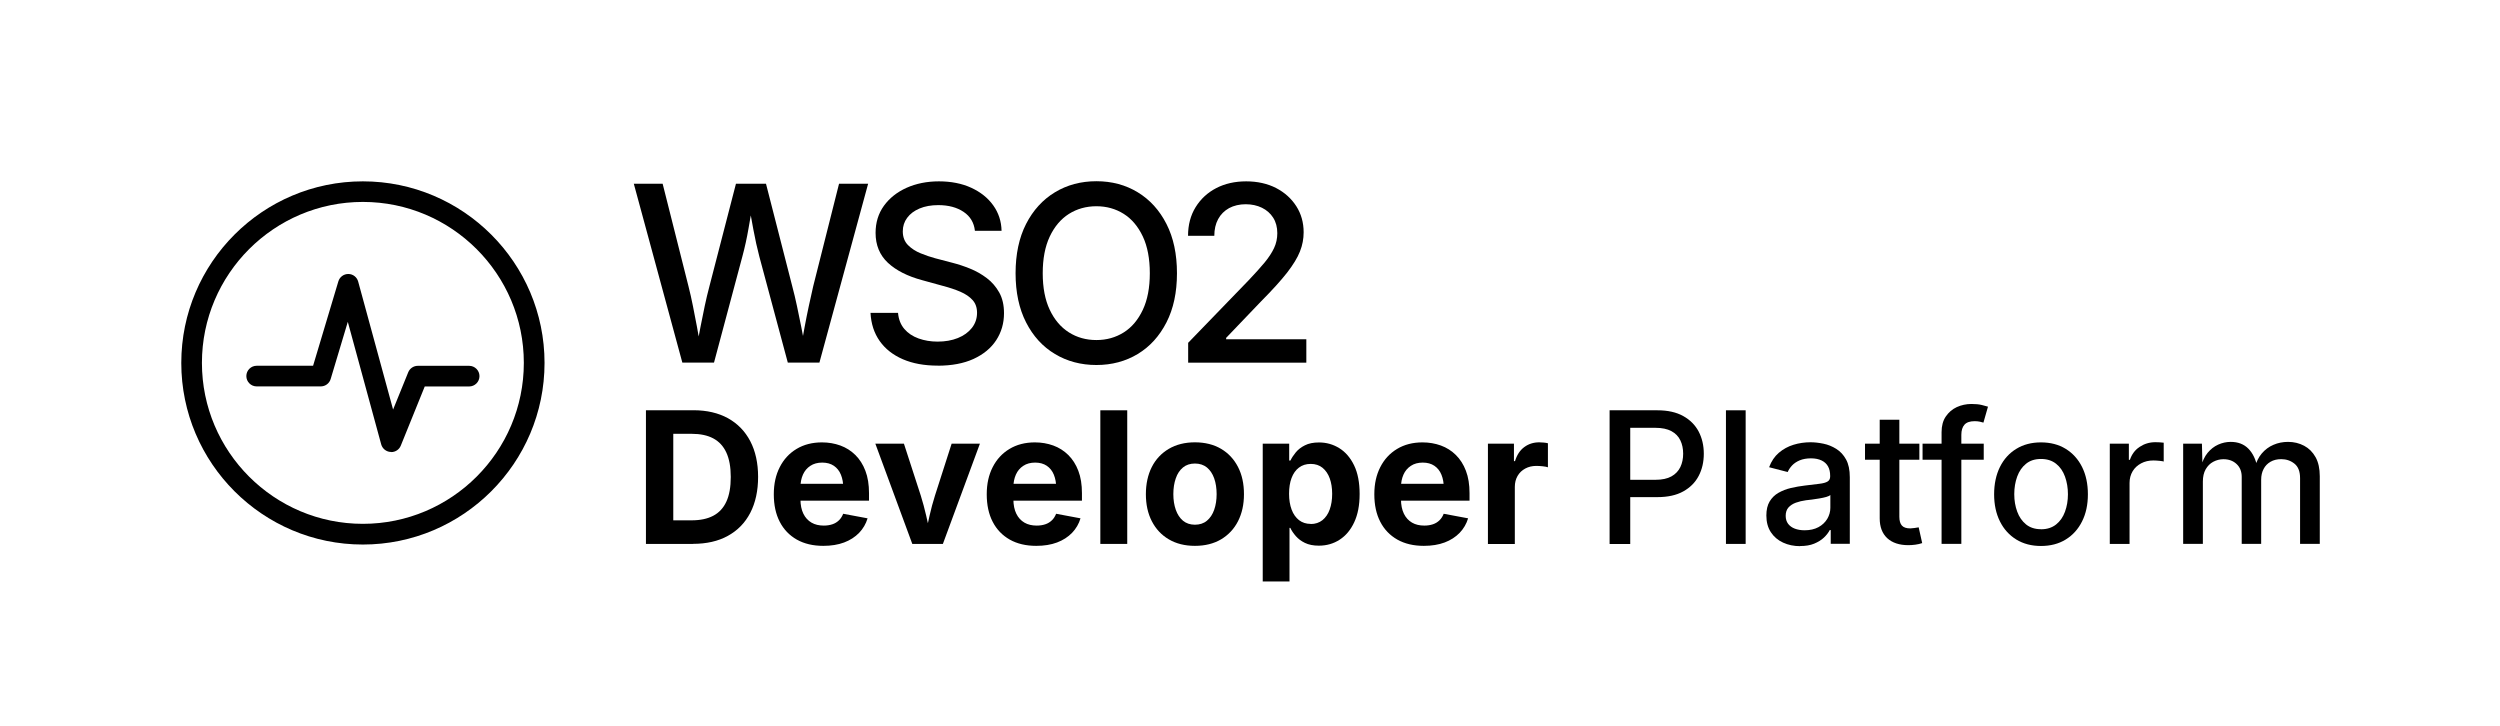
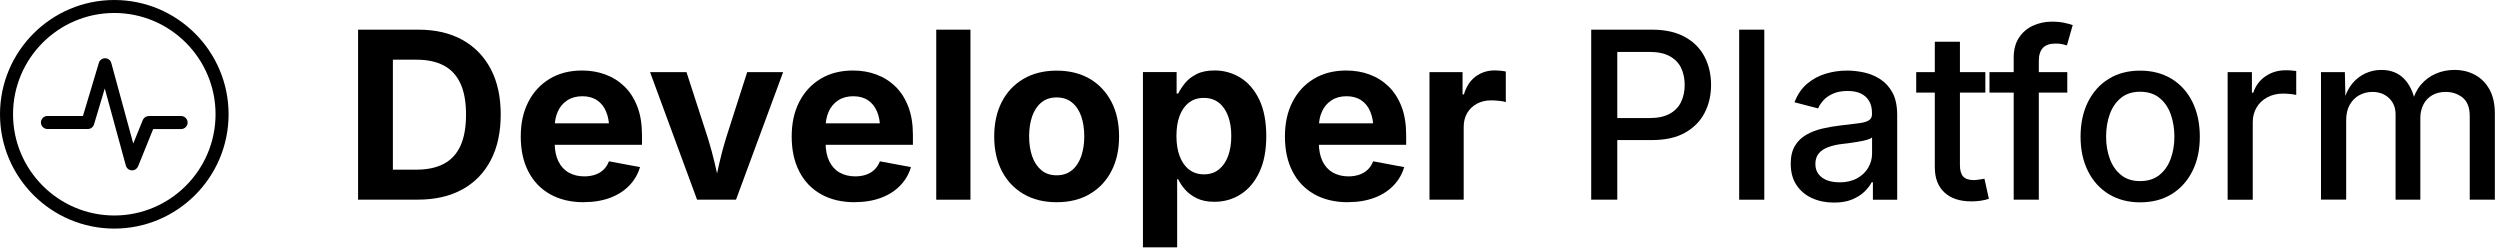
- <svg xmlns="http://www.w3.org/2000/svg" id="Layer_1" data-name="Layer 1" viewBox="0 0 399.65 116.03">
-   <g>
-     <path d="M62.54,72.25s-.07,0-.1,0c-.71-.04-1.31-.53-1.5-1.21l-5.34-19.59-2.74,9.14c-.21.7-.85,1.18-1.58,1.18h-10.25c-.91,0-1.65-.74-1.65-1.65s.74-1.65,1.65-1.65h9.02l4.04-13.49c.21-.7.85-1.18,1.58-1.18,0,0,.01,0,.02,0,.74,0,1.38.51,1.57,1.22l5.58,20.45,2.42-5.96c.25-.62.86-1.03,1.53-1.03h8.21c.91,0,1.65.74,1.65,1.65s-.74,1.65-1.65,1.65h-7.1l-3.83,9.46c-.25.63-.86,1.03-1.53,1.03Z" />
-     <path d="M58.01,87.05c-16.01,0-29.03-13.02-29.03-29.03s13.02-29.03,29.03-29.03,29.04,13.03,29.04,29.03-13.03,29.03-29.04,29.03ZM58.01,32.28c-14.19,0-25.73,11.54-25.73,25.73s11.54,25.73,25.73,25.73,25.73-11.54,25.73-25.73-11.54-25.73-25.73-25.73Z" />
-   </g>
-   <g>
-     <path d="M109.08,57.97l-7.76-28.6h4.61l4.13,16.39c.26,1.01.49,2.06.71,3.15.22,1.09.43,2.19.64,3.3.21,1.11.41,2.23.6,3.34h-.65c.21-1.11.42-2.23.63-3.34.22-1.11.44-2.21.67-3.3.23-1.09.48-2.14.75-3.15l4.24-16.39h4.8l4.2,16.39c.27,1.01.52,2.06.75,3.15.23,1.09.46,2.19.68,3.3.22,1.11.44,2.23.64,3.34h-.69c.2-1.11.41-2.23.61-3.34.2-1.11.43-2.21.66-3.3.24-1.09.47-2.14.7-3.15l4.13-16.39h4.65l-7.79,28.6h-5.05l-4.55-16.95c-.35-1.33-.67-2.78-.96-4.34-.29-1.56-.6-3.28-.9-5.14h1c-.32,1.79-.61,3.45-.87,4.97-.26,1.52-.59,3.03-.99,4.51l-4.53,16.95h-5.07Z" />
-     <path d="M149.9,58.45c-2.14,0-3.99-.34-5.57-1.02-1.57-.68-2.81-1.65-3.7-2.91s-1.38-2.76-1.47-4.5h4.4c.09,1.04.43,1.89,1.01,2.57s1.34,1.18,2.28,1.52c.93.33,1.94.5,3.03.5,1.22,0,2.29-.19,3.24-.57s1.69-.92,2.24-1.61c.55-.7.83-1.51.83-2.43,0-.83-.24-1.51-.72-2.04-.48-.53-1.13-.97-1.94-1.32-.81-.35-1.74-.66-2.77-.93l-3.34-.92c-2.34-.63-4.17-1.56-5.48-2.78-1.31-1.23-1.97-2.82-1.97-4.78,0-1.65.44-3.09,1.33-4.33.89-1.23,2.1-2.19,3.63-2.88,1.53-.68,3.25-1.03,5.17-1.03s3.68.34,5.17,1.03c1.49.69,2.66,1.62,3.51,2.81.85,1.19,1.3,2.55,1.33,4.07h-4.26c-.14-1.31-.75-2.32-1.81-3.03-1.07-.72-2.42-1.08-4.04-1.08-1.15,0-2.15.18-3,.54s-1.51.85-1.98,1.49c-.47.63-.7,1.35-.7,2.16,0,.91.28,1.64.83,2.2.56.56,1.24,1,2.04,1.32s1.56.59,2.29.78l2.78.73c.91.23,1.85.54,2.81.93.97.39,1.86.9,2.68,1.52.82.62,1.48,1.39,1.99,2.3.51.92.76,2.02.76,3.31,0,1.61-.42,3.05-1.25,4.32-.83,1.27-2.04,2.26-3.62,2.99-1.58.72-3.49,1.08-5.73,1.08Z" />
-     <path d="M175.27,58.35c-2.47,0-4.68-.59-6.63-1.76-1.95-1.17-3.49-2.85-4.61-5.05-1.12-2.19-1.68-4.82-1.68-7.86s.56-5.69,1.68-7.88c1.12-2.19,2.66-3.88,4.61-5.06,1.95-1.18,4.16-1.77,6.63-1.77s4.67.59,6.61,1.77c1.94,1.18,3.47,2.86,4.59,5.06,1.12,2.19,1.68,4.82,1.68,7.88s-.56,5.67-1.68,7.86c-1.12,2.19-2.65,3.88-4.59,5.05-1.94,1.17-4.14,1.76-6.61,1.76ZM175.27,54.36c1.63,0,3.08-.41,4.37-1.22,1.29-.81,2.3-2.02,3.05-3.61.75-1.59,1.12-3.54,1.12-5.85s-.37-4.29-1.12-5.88c-.75-1.59-1.77-2.8-3.05-3.61-1.29-.81-2.74-1.22-4.37-1.22s-3.1.41-4.4,1.23c-1.29.82-2.31,2.03-3.06,3.62-.75,1.59-1.12,3.55-1.12,5.86s.37,4.25,1.12,5.84c.75,1.59,1.77,2.79,3.06,3.61s2.76,1.23,4.4,1.23Z" />
-     <path d="M189.94,57.97v-3.17l9.71-10.04c1-1.05,1.83-1.98,2.5-2.78.67-.81,1.17-1.58,1.52-2.32.35-.74.52-1.54.52-2.38,0-.96-.22-1.79-.66-2.48s-1.04-1.22-1.8-1.59-1.63-.56-2.6-.56-1.89.21-2.65.62c-.75.42-1.34,1-1.75,1.76-.41.76-.61,1.64-.61,2.67h-4.2c0-1.74.4-3.27,1.21-4.58.81-1.31,1.91-2.33,3.3-3.05,1.39-.72,2.99-1.08,4.78-1.08s3.41.36,4.79,1.07c1.38.72,2.45,1.69,3.23,2.91.78,1.22,1.17,2.61,1.17,4.16,0,1.05-.19,2.07-.59,3.07-.39,1-1.08,2.12-2.05,3.38-.98,1.25-2.36,2.78-4.14,4.57l-5.61,5.86v.23h12.82v3.74h-18.89Z" />
-   </g>
-   <g>
-     <path d="M107.63,65.59v21.36h-4.37v-21.36h4.37ZM110.77,86.95h-5.53v-3.77h5.32c1.38,0,2.53-.24,3.46-.73.93-.49,1.63-1.24,2.1-2.27.47-1.02.7-2.33.7-3.93s-.24-2.89-.71-3.91c-.47-1.02-1.17-1.77-2.09-2.26-.92-.49-2.07-.73-3.43-.73h-5.45v-3.77h5.71c2.14,0,3.98.43,5.53,1.28,1.54.86,2.73,2.08,3.56,3.67.83,1.59,1.25,3.5,1.25,5.71s-.42,4.14-1.25,5.74c-.83,1.6-2.02,2.82-3.58,3.68-1.55.86-3.42,1.28-5.58,1.28Z" />
-     <path d="M131.61,87.26c-1.63,0-3.04-.33-4.23-1-1.18-.67-2.1-1.62-2.73-2.85-.64-1.23-.95-2.7-.95-4.39s.32-3.1.95-4.34c.63-1.24,1.52-2.21,2.68-2.91,1.16-.7,2.51-1.05,4.07-1.05,1.05,0,2.03.17,2.94.5.91.33,1.71.84,2.39,1.51s1.23,1.52,1.61,2.53c.39,1.01.58,2.21.58,3.58v1.2h-13.46v-2.7h11.36l-2.01.72c0-.83-.13-1.56-.38-2.17-.25-.62-.63-1.09-1.13-1.43-.5-.34-1.12-.51-1.86-.51s-1.38.17-1.9.52c-.52.34-.92.81-1.18,1.4s-.4,1.26-.4,2.01v1.91c0,.93.16,1.71.47,2.34s.75,1.1,1.3,1.42,1.21.47,1.96.47c.51,0,.96-.07,1.38-.21s.76-.36,1.05-.64c.29-.28.51-.63.67-1.04l3.9.73c-.26.88-.71,1.65-1.35,2.32-.64.66-1.44,1.18-2.4,1.54-.96.36-2.07.54-3.32.54Z" />
-     <path d="M145.84,86.95l-5.91-16.03h4.57l2.7,8.32c.32,1.04.61,2.09.85,3.15.24,1.06.5,2.16.75,3.3h-.92c.25-1.14.49-2.24.73-3.3.24-1.06.52-2.11.85-3.15l2.67-8.32h4.52l-5.92,16.03h-4.89Z" />
-     <path d="M165.65,87.26c-1.63,0-3.04-.33-4.23-1-1.18-.67-2.1-1.62-2.73-2.85-.64-1.23-.95-2.7-.95-4.39s.32-3.1.95-4.34c.63-1.24,1.52-2.21,2.68-2.91,1.16-.7,2.51-1.05,4.07-1.05,1.05,0,2.03.17,2.94.5.91.33,1.71.84,2.39,1.51s1.23,1.52,1.61,2.53c.39,1.01.58,2.21.58,3.58v1.2h-13.46v-2.7h11.36l-2.01.72c0-.83-.13-1.56-.38-2.17-.25-.62-.63-1.09-1.13-1.43-.5-.34-1.12-.51-1.86-.51s-1.38.17-1.9.52c-.52.34-.92.81-1.18,1.4s-.4,1.26-.4,2.01v1.91c0,.93.16,1.71.47,2.34s.75,1.1,1.3,1.42,1.21.47,1.96.47c.51,0,.96-.07,1.38-.21s.76-.36,1.05-.64c.29-.28.51-.63.67-1.04l3.9.73c-.26.88-.71,1.65-1.35,2.32-.64.66-1.44,1.18-2.4,1.54-.96.36-2.07.54-3.32.54Z" />
-     <path d="M180.2,65.59v21.36h-4.3v-21.36h4.3Z" />
-     <path d="M191.02,87.26c-1.61,0-3-.35-4.17-1.04-1.18-.69-2.08-1.66-2.72-2.9-.64-1.24-.95-2.68-.95-4.32s.32-3.11.95-4.35c.63-1.24,1.54-2.2,2.72-2.9,1.18-.69,2.57-1.04,4.17-1.04s3.01.35,4.18,1.04c1.17.69,2.07,1.66,2.71,2.9.64,1.24.95,2.69.95,4.35s-.32,3.08-.95,4.32-1.54,2.2-2.71,2.9c-1.17.69-2.56,1.04-4.18,1.04ZM191.02,83.88c.76,0,1.41-.21,1.92-.64.52-.43.9-1.01,1.16-1.75.26-.74.39-1.58.39-2.5s-.13-1.79-.39-2.52c-.26-.74-.65-1.31-1.16-1.74-.52-.42-1.16-.63-1.92-.63s-1.4.21-1.91.63c-.51.42-.9,1-1.15,1.74-.26.74-.39,1.58-.39,2.52s.13,1.76.39,2.5c.26.74.64,1.32,1.15,1.75.51.42,1.15.64,1.91.64Z" />
-     <path d="M201.86,92.94v-22.02h4.23v2.7h.2c.2-.42.49-.86.85-1.3.37-.45.85-.83,1.46-1.13.6-.31,1.36-.46,2.26-.46,1.19,0,2.27.31,3.25.92s1.77,1.53,2.36,2.75.88,2.75.88,4.57-.29,3.28-.86,4.51c-.57,1.23-1.35,2.16-2.34,2.8s-2.09.95-3.33.95c-.87,0-1.61-.15-2.21-.44s-1.09-.66-1.47-1.1c-.38-.44-.67-.87-.87-1.3h-.13v8.56h-4.3ZM209.52,83.77c.75,0,1.37-.21,1.89-.62.51-.41.9-.98,1.16-1.71s.39-1.56.39-2.49-.13-1.76-.39-2.48-.65-1.28-1.15-1.69-1.14-.62-1.89-.62-1.36.2-1.88.59-.91.95-1.18,1.66-.4,1.56-.4,2.53.14,1.81.41,2.53c.27.72.67,1.28,1.18,1.68.52.4,1.14.6,1.86.6Z" />
-     <path d="M227.61,87.26c-1.63,0-3.04-.33-4.23-1-1.18-.67-2.1-1.62-2.73-2.85-.64-1.23-.95-2.7-.95-4.39s.32-3.1.95-4.34c.63-1.24,1.52-2.21,2.68-2.91,1.16-.7,2.51-1.05,4.07-1.05,1.05,0,2.03.17,2.94.5.91.33,1.71.84,2.39,1.51s1.23,1.52,1.61,2.53c.39,1.01.58,2.21.58,3.58v1.2h-13.46v-2.7h11.36l-2.01.72c0-.83-.13-1.56-.38-2.17-.25-.62-.63-1.09-1.13-1.43-.5-.34-1.12-.51-1.86-.51s-1.38.17-1.9.52c-.52.34-.92.81-1.18,1.4s-.4,1.26-.4,2.01v1.91c0,.93.16,1.71.47,2.34s.75,1.1,1.3,1.42,1.21.47,1.96.47c.51,0,.96-.07,1.38-.21s.76-.36,1.05-.64c.29-.28.51-.63.67-1.04l3.9.73c-.26.88-.71,1.65-1.35,2.32-.64.66-1.44,1.18-2.4,1.54-.96.36-2.07.54-3.32.54Z" />
-     <path d="M237.86,86.95v-16.03h4.16v2.8h.17c.3-.99.79-1.74,1.48-2.25.69-.51,1.49-.76,2.39-.76.22,0,.46.01.72.04.26.02.48.06.67.11v3.84c-.19-.07-.47-.12-.83-.16s-.71-.06-1.03-.06c-.65,0-1.24.14-1.76.42-.53.28-.93.67-1.23,1.18-.29.5-.44,1.09-.44,1.76v9.12h-4.3Z" />
-     <path d="M257.31,86.95v-21.36h7.66c1.64,0,3.02.31,4.11.92,1.1.61,1.92,1.44,2.47,2.48.54,1.04.82,2.22.82,3.54s-.27,2.5-.82,3.55-1.37,1.87-2.47,2.48c-1.1.61-2.48.91-4.13.91h-5.23v-2.77h4.92c1.05,0,1.9-.18,2.55-.54.65-.36,1.12-.86,1.43-1.49.3-.63.45-1.34.45-2.14s-.15-1.52-.45-2.14c-.3-.63-.78-1.12-1.43-1.47-.65-.35-1.51-.53-2.57-.53h-4.01v18.57h-3.27Z" />
-     <path d="M279.06,65.59v21.36h-3.15v-21.36h3.15Z" />
-     <path d="M287.79,87.31c-1.01,0-1.93-.19-2.75-.57-.82-.38-1.47-.93-1.95-1.66-.48-.73-.72-1.62-.72-2.67,0-.91.17-1.65.52-2.24.35-.58.82-1.05,1.42-1.39s1.26-.6,1.99-.77,1.47-.3,2.23-.39c.95-.12,1.72-.21,2.31-.28.59-.07,1.03-.19,1.31-.36.28-.17.42-.44.42-.81v-.09c0-.6-.11-1.11-.34-1.52s-.57-.73-1.03-.95-1.02-.34-1.7-.34-1.3.11-1.8.32c-.5.21-.91.49-1.22.82-.31.33-.54.68-.7,1.05l-2.97-.77c.36-.96.88-1.73,1.56-2.31s1.46-1.01,2.34-1.28c.88-.27,1.79-.4,2.72-.4.65,0,1.34.08,2.07.23.73.15,1.41.43,2.05.83s1.16.96,1.56,1.69.6,1.67.6,2.84v10.64h-3.05v-2.19h-.16c-.21.41-.52.81-.93,1.2s-.93.71-1.56.97-1.37.38-2.24.38ZM288.49,84.77c.86,0,1.6-.17,2.21-.5.61-.33,1.08-.78,1.41-1.33.32-.55.49-1.14.49-1.76v-2.05c-.12.11-.33.22-.65.31-.32.09-.69.17-1.1.24-.41.07-.81.13-1.19.18-.38.05-.7.09-.95.11-.59.08-1.13.21-1.63.39-.49.18-.88.44-1.18.77-.29.33-.44.78-.44,1.33,0,.51.13.93.39,1.28.26.34.62.6,1.07.77s.97.26,1.56.26Z" />
-     <path d="M306.83,70.92v2.57h-8.69v-2.57h8.69ZM300.48,67.1h3.15v15.51c0,.64.14,1.11.41,1.41.27.3.72.45,1.34.45.16,0,.38-.02.65-.06.27-.04.5-.08.69-.11l.56,2.52c-.33.11-.69.2-1.08.25-.38.05-.76.08-1.13.08-1.45,0-2.58-.38-3.38-1.12-.8-.75-1.2-1.8-1.2-3.16v-15.77Z" />
-     <path d="M317.12,70.92v2.57h-9.78v-2.57h9.78ZM310.38,86.95v-17.87c0-.99.22-1.83.67-2.49s1.03-1.17,1.76-1.51c.73-.33,1.51-.5,2.35-.5.64,0,1.19.05,1.64.16s.79.2,1,.27l-.73,2.55c-.15-.05-.34-.1-.57-.15s-.5-.08-.84-.08c-.75,0-1.29.19-1.62.56s-.5.91-.5,1.62v17.43h-3.15Z" />
-     <path d="M326.27,87.28c-1.5,0-2.81-.34-3.94-1.03-1.12-.69-2-1.65-2.62-2.9-.62-1.24-.93-2.69-.93-4.33s.31-3.12.93-4.37c.62-1.25,1.49-2.21,2.62-2.9,1.12-.69,2.44-1.03,3.94-1.03s2.83.34,3.95,1.03c1.12.69,2,1.66,2.62,2.9.62,1.25.93,2.7.93,4.37s-.31,3.09-.93,4.33c-.62,1.24-1.49,2.21-2.62,2.9-1.12.69-2.44,1.03-3.95,1.03ZM326.27,84.61c.98,0,1.78-.26,2.42-.77.64-.51,1.11-1.19,1.42-2.04.31-.85.47-1.78.47-2.79s-.16-1.96-.47-2.82-.78-1.54-1.42-2.05c-.64-.51-1.44-.77-2.42-.77s-1.76.26-2.39.77c-.63.51-1.1,1.19-1.41,2.04s-.47,1.79-.47,2.82.16,1.94.47,2.79c.31.85.78,1.52,1.41,2.04.63.51,1.43.77,2.39.77Z" />
-     <path d="M337.27,86.95v-16.03h3.05v2.58h.17c.3-.88.81-1.57,1.55-2.06s1.57-.75,2.51-.75c.2,0,.43,0,.69.02s.47.04.65.06v3.01c-.12-.04-.33-.08-.66-.11s-.65-.06-.99-.06c-.73,0-1.38.15-1.96.46s-1.04.73-1.36,1.27-.49,1.16-.49,1.87v9.74h-3.15Z" />
-     <path d="M349,86.95v-16.03h3l.09,3.71h-.24c.23-.91.58-1.65,1.06-2.24.48-.58,1.04-1.02,1.68-1.31.64-.29,1.31-.44,2.01-.44,1.17,0,2.11.36,2.82,1.08s1.2,1.73,1.45,3.02h-.4c.21-.88.57-1.62,1.09-2.24.52-.61,1.14-1.08,1.87-1.39.73-.32,1.51-.47,2.34-.47.95,0,1.8.21,2.57.62s1.38,1.02,1.83,1.83c.45.81.67,1.83.67,3.04v10.81h-3.15v-10.5c0-1.07-.3-1.84-.9-2.32-.6-.48-1.3-.72-2.12-.72-.66,0-1.23.14-1.71.42-.48.28-.85.66-1.1,1.15-.26.49-.39,1.06-.39,1.7v10.27h-3.11v-10.7c0-.86-.27-1.55-.82-2.06-.55-.52-1.25-.77-2.1-.77-.58,0-1.12.14-1.63.41s-.9.67-1.21,1.2c-.3.53-.45,1.18-.45,1.96v9.96h-3.15Z" />
-   </g>
+ <svg xmlns="http://www.w3.org/2000/svg" width="418" height="42" viewBox="0 0 418 42" fill="none">
+   <path d="M22.08 28.48C22.08 28.48 22.04 28.48 22.02 28.48C21.55 28.45 21.16 28.13 21.04 27.68L17.52 14.79L15.72 20.8C15.58 21.26 15.16 21.57 14.68 21.57H7.93C7.33 21.57 6.84 21.08 6.84 20.48C6.84 19.88 7.33 19.39 7.93 19.39H13.87L16.53 10.51C16.67 10.05 17.09 9.74 17.57 9.74C17.57 9.74 17.57 9.74 17.58 9.74C18.06 9.74 18.49 10.07 18.61 10.54L22.28 24L23.87 20.08C24.04 19.67 24.43 19.4 24.88 19.4H30.28C30.88 19.4 31.37 19.89 31.37 20.49C31.37 21.09 30.88 21.58 30.28 21.58H25.61L23.09 27.81C22.92 28.22 22.52 28.49 22.08 28.49V28.48Z" fill="black" />
+   <path d="M19.11 38.22C8.57 38.22 0 29.65 0 19.11C0 8.57 8.57 0 19.11 0C29.65 0 38.22 8.57 38.22 19.11C38.22 29.65 29.65 38.22 19.11 38.22ZM19.11 2.17C9.77 2.17 2.18 9.77 2.18 19.1C2.18 28.43 9.78 36.03 19.11 36.03C28.44 36.03 36.04 28.43 36.04 19.1C36.04 9.77 28.44 2.17 19.11 2.17Z" fill="black" />
+   <path d="M65.69 4.96V33.39H59.87V4.96H65.69ZM69.87 33.39H62.5V28.37H69.58C71.41 28.37 72.95 28.05 74.19 27.4C75.43 26.75 76.36 25.75 76.99 24.38C77.61 23.02 77.92 21.28 77.92 19.15C77.92 17.02 77.61 15.31 76.98 13.95C76.35 12.6 75.42 11.59 74.19 10.95C72.96 10.3 71.44 9.98 69.62 9.98H62.37V4.96H69.96C72.81 4.96 75.26 5.53 77.32 6.67C79.37 7.81 80.95 9.44 82.06 11.55C83.17 13.66 83.72 16.2 83.72 19.15C83.72 22.1 83.17 24.66 82.06 26.78C80.95 28.9 79.37 30.54 77.3 31.67C75.23 32.81 72.76 33.38 69.87 33.38V33.39Z" fill="black" />
+   <path d="M97.6 33.81C95.43 33.81 93.55 33.36 91.97 32.47C90.39 31.58 89.18 30.31 88.34 28.67C87.49 27.03 87.07 25.08 87.07 22.83C87.07 20.58 87.49 18.7 88.33 17.05C89.17 15.4 90.36 14.11 91.9 13.18C93.44 12.25 95.25 11.79 97.32 11.79C98.72 11.79 100.02 12.01 101.23 12.46C102.44 12.91 103.5 13.58 104.42 14.47C105.34 15.37 106.05 16.49 106.57 17.84C107.09 19.19 107.34 20.78 107.34 22.61V24.21H89.42V20.62H104.53L101.86 21.57C101.86 20.46 101.69 19.5 101.35 18.68C101.01 17.86 100.51 17.22 99.84 16.77C99.17 16.32 98.35 16.09 97.37 16.09C96.39 16.09 95.54 16.32 94.84 16.78C94.14 17.24 93.62 17.86 93.27 18.64C92.91 19.42 92.74 20.32 92.74 21.32V23.86C92.74 25.09 92.95 26.13 93.36 26.97C93.77 27.81 94.35 28.44 95.1 28.86C95.85 29.28 96.71 29.49 97.7 29.49C98.37 29.49 98.99 29.39 99.53 29.2C100.08 29.01 100.54 28.73 100.93 28.35C101.32 27.97 101.61 27.51 101.82 26.97L107.01 27.94C106.67 29.11 106.07 30.14 105.22 31.02C104.37 31.9 103.3 32.59 102.02 33.07C100.74 33.55 99.27 33.8 97.6 33.8V33.81Z" fill="black" />
+   <path d="M116.55 33.39L108.69 12.06H114.78L118.37 23.13C118.8 24.52 119.18 25.92 119.51 27.33C119.83 28.74 120.17 30.21 120.51 31.72H119.29C119.62 30.21 119.95 28.74 120.26 27.33C120.58 25.92 120.95 24.52 121.38 23.13L124.93 12.06H130.94L123.06 33.39H116.55Z" fill="black" />
+   <path d="M142.9 33.81C140.73 33.81 138.85 33.36 137.27 32.47C135.69 31.58 134.48 30.31 133.64 28.67C132.79 27.03 132.37 25.08 132.37 22.83C132.37 20.58 132.79 18.7 133.63 17.05C134.47 15.4 135.66 14.11 137.2 13.18C138.74 12.25 140.55 11.79 142.62 11.79C144.02 11.79 145.32 12.01 146.53 12.46C147.74 12.91 148.8 13.58 149.72 14.47C150.64 15.37 151.35 16.49 151.87 17.84C152.39 19.19 152.64 20.78 152.64 22.61V24.21H134.72V20.62H149.83L147.16 21.57C147.16 20.46 146.99 19.5 146.65 18.68C146.31 17.86 145.81 17.22 145.14 16.77C144.47 16.32 143.65 16.09 142.67 16.09C141.69 16.09 140.84 16.32 140.14 16.78C139.44 17.24 138.92 17.86 138.57 18.64C138.21 19.42 138.04 20.32 138.04 21.32V23.86C138.04 25.09 138.25 26.13 138.66 26.97C139.07 27.81 139.65 28.44 140.4 28.86C141.15 29.28 142.01 29.49 143 29.49C143.67 29.49 144.29 29.39 144.83 29.2C145.38 29.01 145.84 28.73 146.23 28.35C146.62 27.97 146.91 27.51 147.12 26.97L152.31 27.94C151.97 29.11 151.37 30.14 150.52 31.02C149.67 31.9 148.6 32.59 147.32 33.07C146.04 33.55 144.57 33.8 142.9 33.8V33.81Z" fill="black" />
+   <path d="M162.26 4.96V33.39H156.54V4.96H162.26Z" fill="black" />
+   <path d="M176.67 33.81C174.53 33.81 172.68 33.35 171.12 32.43C169.56 31.51 168.35 30.22 167.5 28.58C166.65 26.93 166.23 25.02 166.23 22.83C166.23 20.64 166.65 18.69 167.5 17.04C168.35 15.39 169.55 14.11 171.12 13.19C172.68 12.27 174.54 11.81 176.67 11.81C178.8 11.81 180.67 12.27 182.23 13.19C183.79 14.11 184.99 15.4 185.84 17.04C186.69 18.68 187.11 20.62 187.11 22.83C187.11 25.04 186.69 26.94 185.84 28.58C184.99 30.23 183.79 31.51 182.23 32.43C180.67 33.35 178.82 33.81 176.67 33.81ZM176.67 29.31C177.69 29.31 178.54 29.03 179.23 28.46C179.92 27.89 180.43 27.12 180.78 26.13C181.12 25.14 181.29 24.03 181.29 22.8C181.29 21.57 181.12 20.42 180.78 19.44C180.44 18.46 179.92 17.69 179.23 17.13C178.54 16.57 177.69 16.29 176.67 16.29C175.65 16.29 174.8 16.57 174.12 17.13C173.44 17.69 172.93 18.46 172.58 19.44C172.24 20.42 172.07 21.54 172.07 22.8C172.07 24.06 172.24 25.14 172.58 26.13C172.92 27.12 173.44 27.89 174.12 28.46C174.8 29.03 175.65 29.31 176.67 29.31Z" fill="black" />
+   <path d="M191.1 41.36V12.05H196.73V15.64H197C197.27 15.08 197.65 14.5 198.13 13.9C198.62 13.3 199.27 12.8 200.07 12.39C200.87 11.98 201.88 11.78 203.08 11.78C204.66 11.78 206.1 12.19 207.41 13C208.72 13.81 209.77 15.04 210.55 16.66C211.33 18.29 211.72 20.32 211.72 22.75C211.72 25.18 211.34 27.12 210.58 28.75C209.82 30.38 208.78 31.63 207.47 32.47C206.16 33.32 204.68 33.74 203.04 33.74C201.88 33.74 200.9 33.54 200.1 33.15C199.3 32.76 198.65 32.27 198.14 31.69C197.64 31.11 197.25 30.54 196.99 29.96H196.82V41.35H191.1V41.36ZM201.29 29.15C202.28 29.15 203.12 28.88 203.8 28.33C204.48 27.78 205 27.03 205.35 26.06C205.7 25.09 205.87 23.99 205.87 22.74C205.87 21.49 205.7 20.39 205.35 19.44C205 18.49 204.49 17.73 203.81 17.19C203.13 16.65 202.3 16.37 201.29 16.37C200.28 16.37 199.48 16.63 198.79 17.16C198.1 17.69 197.58 18.43 197.23 19.37C196.87 20.32 196.7 21.44 196.7 22.74C196.7 24.04 196.88 25.15 197.24 26.11C197.6 27.07 198.13 27.82 198.81 28.35C199.5 28.88 200.32 29.15 201.29 29.15Z" fill="black" />
+   <path d="M225.37 33.81C223.2 33.81 221.32 33.36 219.74 32.47C218.16 31.58 216.95 30.31 216.11 28.67C215.26 27.03 214.84 25.08 214.84 22.83C214.84 20.58 215.26 18.7 216.1 17.05C216.94 15.4 218.13 14.11 219.67 13.18C221.21 12.25 223.02 11.79 225.09 11.79C226.49 11.79 227.79 12.01 229 12.46C230.21 12.91 231.27 13.58 232.19 14.47C233.11 15.37 233.82 16.49 234.34 17.84C234.86 19.19 235.11 20.78 235.11 22.61V24.21H217.19V20.62H232.3L229.63 21.57C229.63 20.46 229.46 19.5 229.12 18.68C228.78 17.86 228.28 17.22 227.61 16.77C226.94 16.32 226.12 16.09 225.14 16.09C224.16 16.09 223.31 16.32 222.61 16.78C221.91 17.24 221.39 17.86 221.04 18.64C220.68 19.42 220.51 20.32 220.51 21.32V23.86C220.51 25.09 220.72 26.13 221.13 26.97C221.54 27.81 222.12 28.44 222.87 28.86C223.62 29.28 224.48 29.49 225.47 29.49C226.14 29.49 226.76 29.39 227.3 29.2C227.85 29.01 228.31 28.73 228.7 28.35C229.09 27.97 229.38 27.51 229.59 26.97L234.78 27.94C234.44 29.11 233.84 30.14 232.99 31.02C232.14 31.9 231.07 32.59 229.79 33.07C228.51 33.55 227.04 33.8 225.37 33.8V33.81Z" fill="black" />
+   <path d="M239.01 33.39V12.06H244.54V15.78H244.77C245.16 14.46 245.82 13.46 246.74 12.78C247.66 12.11 248.72 11.77 249.92 11.77C250.21 11.77 250.53 11.79 250.87 11.82C251.21 11.85 251.51 11.9 251.77 11.96V17.07C251.52 16.98 251.15 16.91 250.66 16.86C250.18 16.81 249.72 16.78 249.29 16.78C248.42 16.78 247.64 16.97 246.94 17.34C246.24 17.72 245.7 18.24 245.31 18.9C244.92 19.57 244.73 20.35 244.73 21.24V33.38H239.01V33.39Z" fill="black" />
+   <path d="M266.05 33.39V4.96H276.24C278.43 4.96 280.25 5.37 281.72 6.18C283.19 6.99 284.28 8.1 285 9.48C285.72 10.87 286.09 12.44 286.09 14.19C286.09 15.94 285.72 17.52 284.99 18.91C284.26 20.3 283.16 21.4 281.7 22.21C280.24 23.02 278.41 23.42 276.2 23.42H269.24V19.74H275.78C277.18 19.74 278.31 19.5 279.18 19.02C280.05 18.54 280.68 17.88 281.08 17.04C281.48 16.2 281.68 15.25 281.68 14.2C281.68 13.15 281.48 12.18 281.08 11.35C280.68 10.52 280.04 9.87 279.17 9.39C278.3 8.91 277.16 8.68 275.75 8.68H270.41V33.39H266.06H266.05Z" fill="black" />
+   <path d="M294.99 4.96V33.39H290.79V4.96H294.99Z" fill="black" />
+   <path d="M306.61 33.87C305.26 33.87 304.04 33.62 302.95 33.12C301.86 32.62 300.99 31.88 300.36 30.92C299.72 29.95 299.41 28.77 299.41 27.37C299.41 26.16 299.64 25.17 300.11 24.39C300.57 23.61 301.2 23 302 22.54C302.8 22.08 303.68 21.74 304.65 21.51C305.62 21.28 306.61 21.11 307.62 20.99C308.88 20.84 309.9 20.71 310.69 20.62C311.48 20.53 312.06 20.37 312.44 20.14C312.82 19.91 313 19.56 313 19.06V18.95C313 18.15 312.85 17.47 312.54 16.93C312.23 16.38 311.78 15.96 311.18 15.66C310.58 15.36 309.82 15.21 308.92 15.21C308.02 15.21 307.19 15.35 306.53 15.64C305.87 15.93 305.32 16.29 304.91 16.74C304.5 17.19 304.19 17.65 303.99 18.13L300.04 17.1C300.52 15.83 301.22 14.8 302.12 14.03C303.02 13.25 304.06 12.69 305.23 12.33C306.4 11.97 307.61 11.8 308.85 11.8C309.72 11.8 310.63 11.9 311.6 12.1C312.57 12.3 313.48 12.67 314.33 13.21C315.18 13.75 315.88 14.5 316.41 15.46C316.94 16.42 317.21 17.69 317.21 19.24V33.4H313.15V30.48H312.94C312.66 31.03 312.25 31.56 311.7 32.08C311.15 32.6 310.46 33.03 309.63 33.37C308.8 33.71 307.8 33.87 306.64 33.87H306.61ZM307.55 30.49C308.69 30.49 309.67 30.27 310.49 29.82C311.31 29.37 311.93 28.78 312.36 28.05C312.79 27.31 313.01 26.53 313.01 25.7V22.97C312.86 23.12 312.57 23.26 312.14 23.38C311.71 23.5 311.23 23.61 310.68 23.7C310.13 23.79 309.61 23.87 309.1 23.94C308.59 24.01 308.17 24.05 307.84 24.09C307.05 24.19 306.33 24.36 305.67 24.61C305.01 24.85 304.49 25.19 304.11 25.64C303.73 26.09 303.53 26.68 303.53 27.41C303.53 28.08 303.7 28.65 304.06 29.11C304.41 29.57 304.88 29.91 305.48 30.14C306.08 30.37 306.77 30.48 307.56 30.48L307.55 30.49Z" fill="black" />
+   <path d="M331.95 12.06V15.48H320.39V12.06H331.95ZM323.5 6.98H327.7V27.63C327.7 28.48 327.88 29.11 328.24 29.51C328.6 29.91 329.2 30.11 330.02 30.11C330.24 30.11 330.52 30.08 330.88 30.03C331.24 29.98 331.54 29.93 331.8 29.88L332.54 33.24C332.09 33.39 331.62 33.5 331.11 33.57C330.6 33.64 330.1 33.67 329.6 33.67C327.67 33.67 326.17 33.17 325.1 32.17C324.03 31.17 323.5 29.77 323.5 27.96V6.97V6.98Z" fill="black" />
+   <path d="M345.65 12.06V15.48H332.64V12.06H345.65ZM336.69 33.39V9.61C336.69 8.29 336.99 7.18 337.58 6.29C338.17 5.4 338.95 4.73 339.92 4.29C340.89 3.85 341.93 3.62 343.05 3.62C343.9 3.62 344.63 3.69 345.23 3.83C345.83 3.97 346.28 4.09 346.56 4.19L345.59 7.59C345.39 7.53 345.14 7.46 344.84 7.39C344.54 7.32 344.17 7.28 343.72 7.28C342.73 7.28 342.01 7.53 341.56 8.02C341.11 8.52 340.89 9.23 340.89 10.18V33.38H336.69V33.39Z" fill="black" />
+   <path d="M357.83 33.83C355.83 33.83 354.09 33.37 352.59 32.46C351.09 31.54 349.93 30.26 349.11 28.61C348.28 26.96 347.87 25.03 347.87 22.85C347.87 20.67 348.28 18.7 349.11 17.04C349.94 15.38 351.1 14.09 352.59 13.18C354.08 12.26 355.83 11.81 357.83 11.81C359.83 11.81 361.59 12.27 363.09 13.18C364.59 14.1 365.75 15.38 366.57 17.04C367.39 18.7 367.81 20.64 367.81 22.85C367.81 25.06 367.4 26.96 366.57 28.61C365.74 30.26 364.58 31.55 363.09 32.46C361.6 33.38 359.84 33.83 357.83 33.83ZM357.83 30.28C359.13 30.28 360.2 29.94 361.05 29.26C361.9 28.58 362.53 27.68 362.94 26.55C363.35 25.42 363.56 24.19 363.56 22.84C363.56 21.49 363.35 20.23 362.94 19.09C362.53 17.95 361.9 17.04 361.05 16.36C360.2 15.68 359.13 15.34 357.83 15.34C356.53 15.34 355.48 15.68 354.64 16.36C353.8 17.04 353.17 17.95 352.76 19.08C352.35 20.21 352.14 21.46 352.14 22.84C352.14 24.22 352.35 25.42 352.76 26.55C353.17 27.68 353.8 28.58 354.64 29.26C355.48 29.94 356.54 30.28 357.83 30.28Z" fill="black" />
+   <path d="M372.46 33.39V12.06H376.52V15.49H376.75C377.14 14.32 377.83 13.4 378.81 12.74C379.79 12.08 380.9 11.75 382.15 11.75C382.42 11.75 382.72 11.75 383.07 11.78C383.41 11.8 383.7 11.83 383.93 11.87V15.88C383.78 15.83 383.48 15.78 383.05 15.73C382.62 15.68 382.18 15.65 381.73 15.65C380.76 15.65 379.89 15.85 379.12 16.26C378.34 16.67 377.74 17.23 377.31 17.95C376.88 18.67 376.66 19.5 376.66 20.44V33.4H372.46V33.39Z" fill="black" />
+   <path d="M388.07 33.39V12.06H392.06L392.17 17H391.85C392.15 15.79 392.63 14.8 393.26 14.02C393.9 13.24 394.64 12.66 395.49 12.27C396.34 11.88 397.23 11.69 398.16 11.69C399.71 11.69 400.96 12.17 401.92 13.13C402.87 14.09 403.52 15.43 403.85 17.15H403.32C403.6 15.98 404.08 14.99 404.77 14.17C405.46 13.36 406.29 12.74 407.26 12.32C408.23 11.9 409.27 11.69 410.38 11.69C411.64 11.69 412.78 11.96 413.81 12.51C414.83 13.06 415.64 13.87 416.24 14.95C416.84 16.03 417.14 17.38 417.14 18.99V33.38H412.94V19.41C412.94 17.99 412.54 16.95 411.75 16.32C410.96 15.69 410.02 15.37 408.94 15.37C408.06 15.37 407.31 15.55 406.67 15.92C406.03 16.29 405.54 16.8 405.2 17.46C404.86 18.12 404.68 18.87 404.68 19.72V33.38H400.54V19.15C400.54 18 400.17 17.09 399.44 16.4C398.71 15.71 397.78 15.37 396.65 15.37C395.87 15.37 395.15 15.55 394.48 15.91C393.81 16.27 393.28 16.81 392.88 17.51C392.48 18.21 392.28 19.08 392.28 20.11V33.37H388.08L388.07 33.39Z" fill="black" />
</svg>
